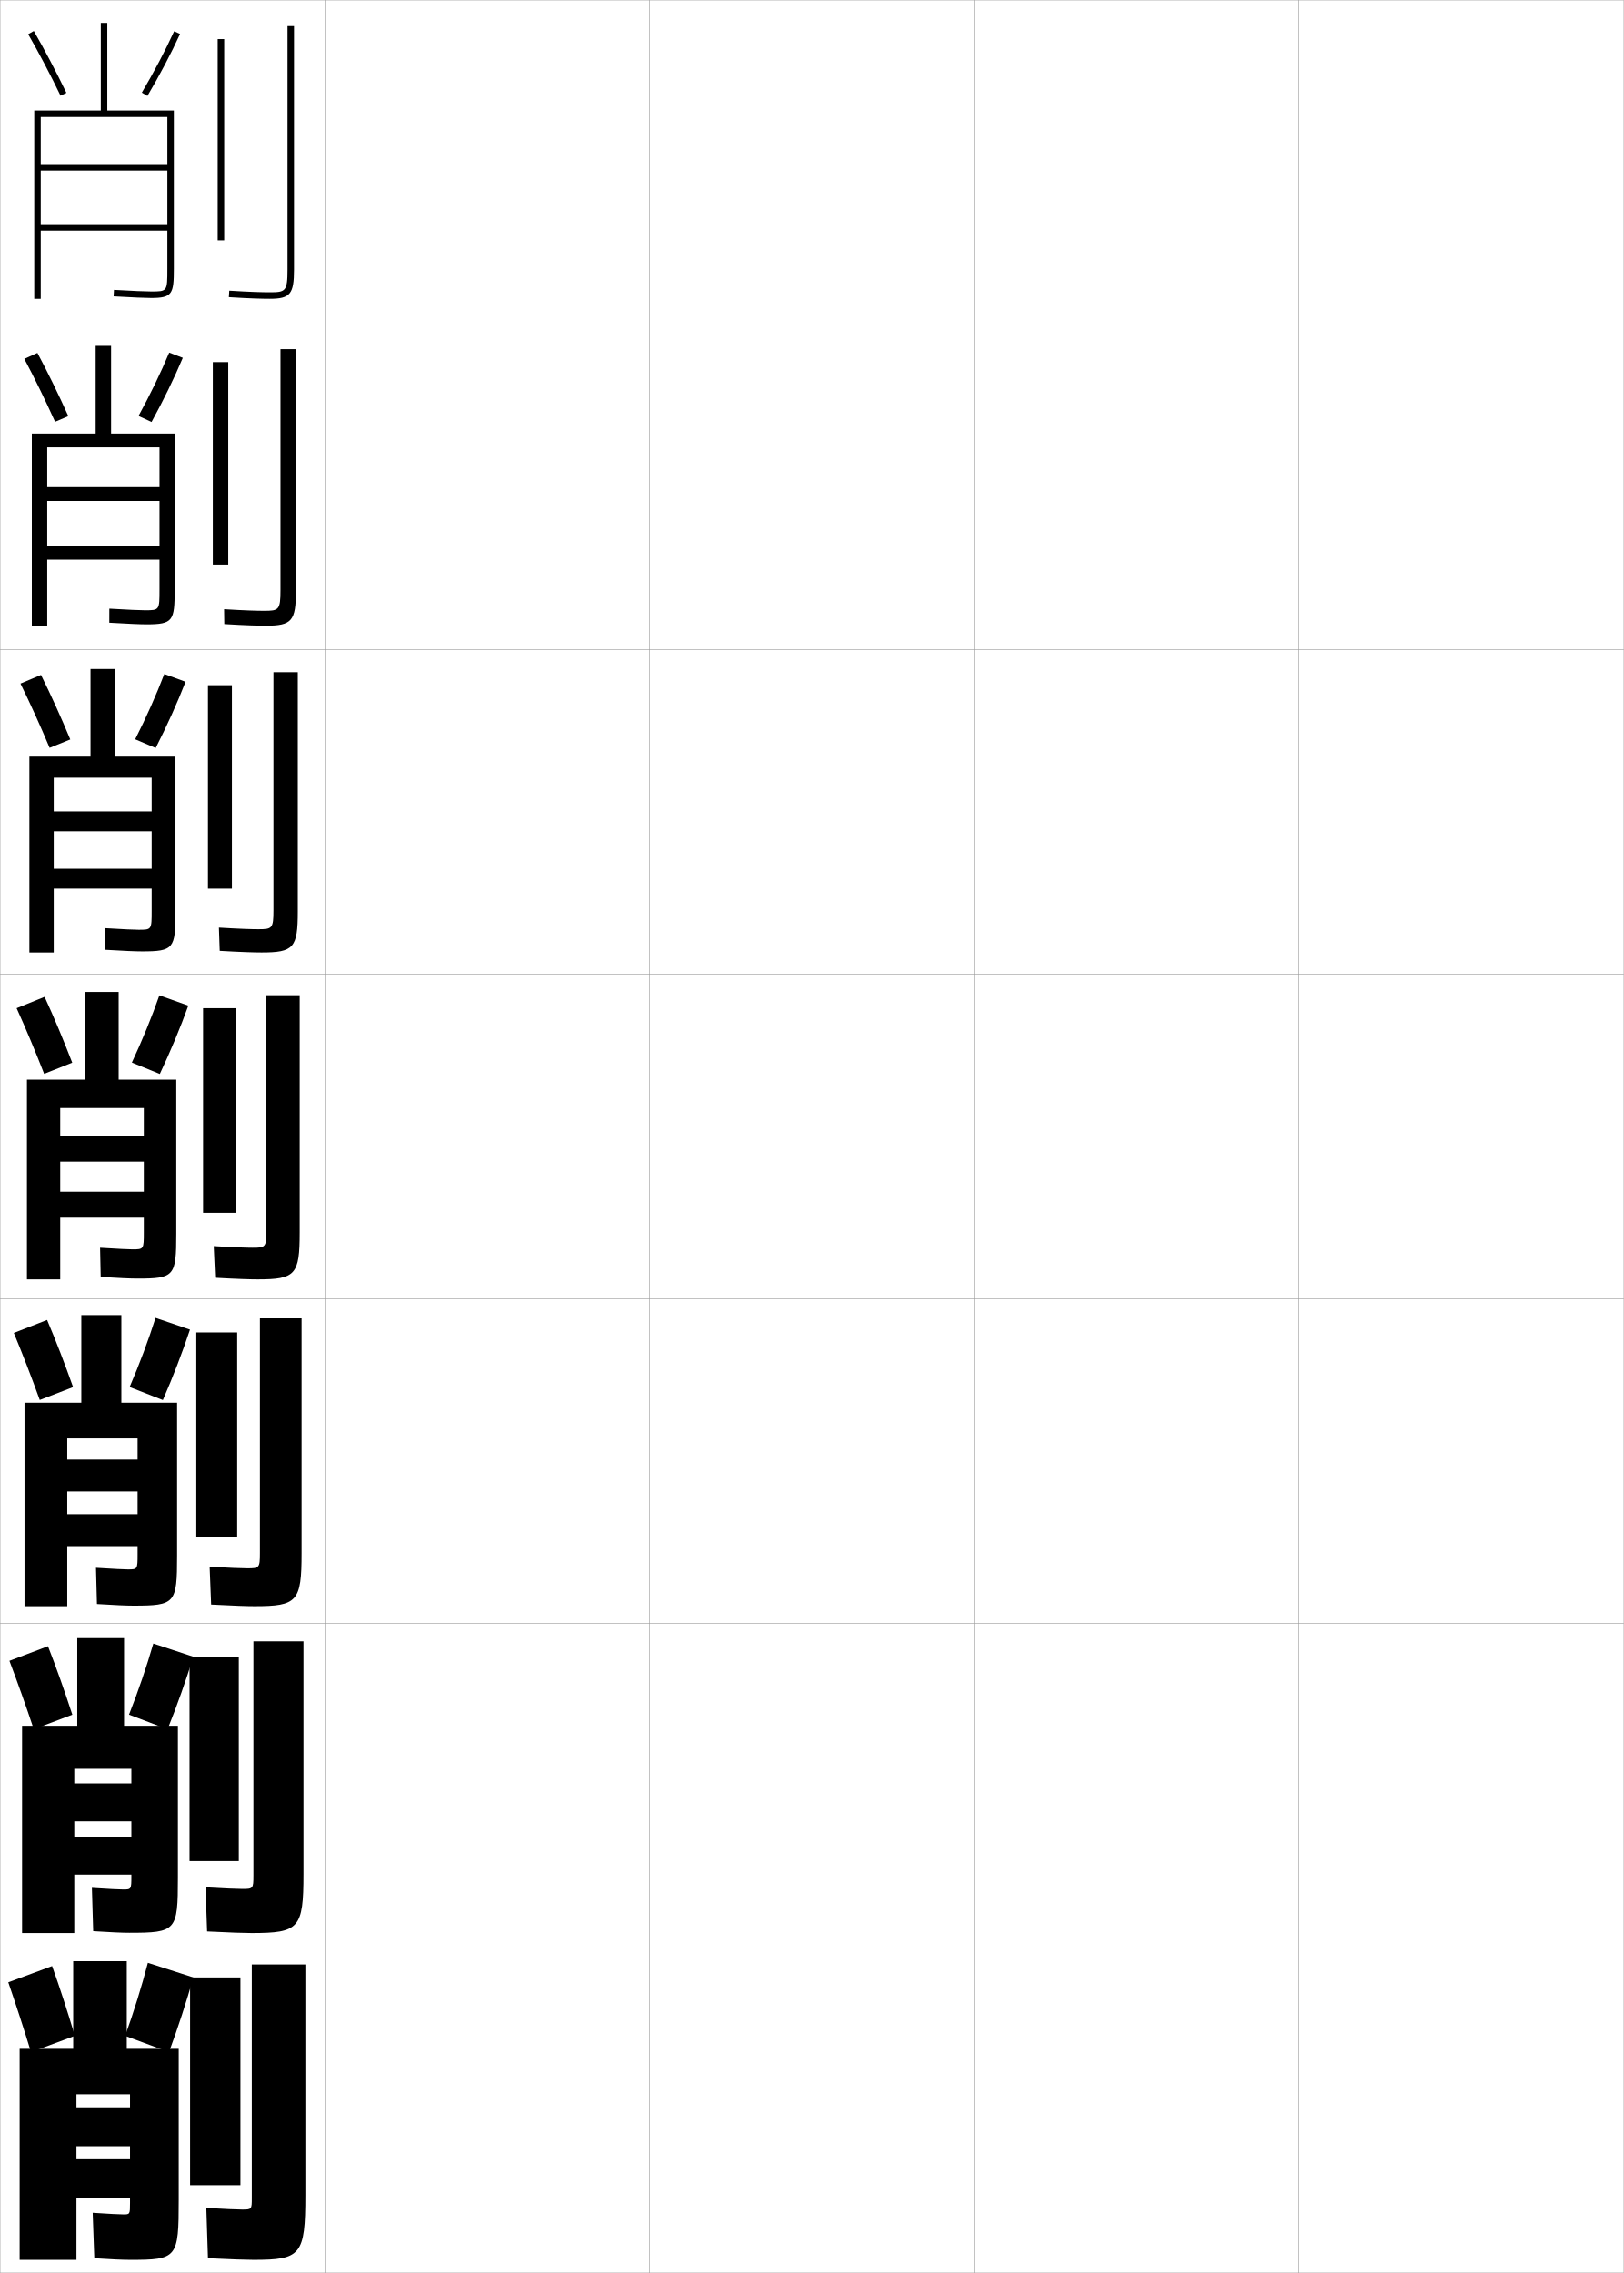
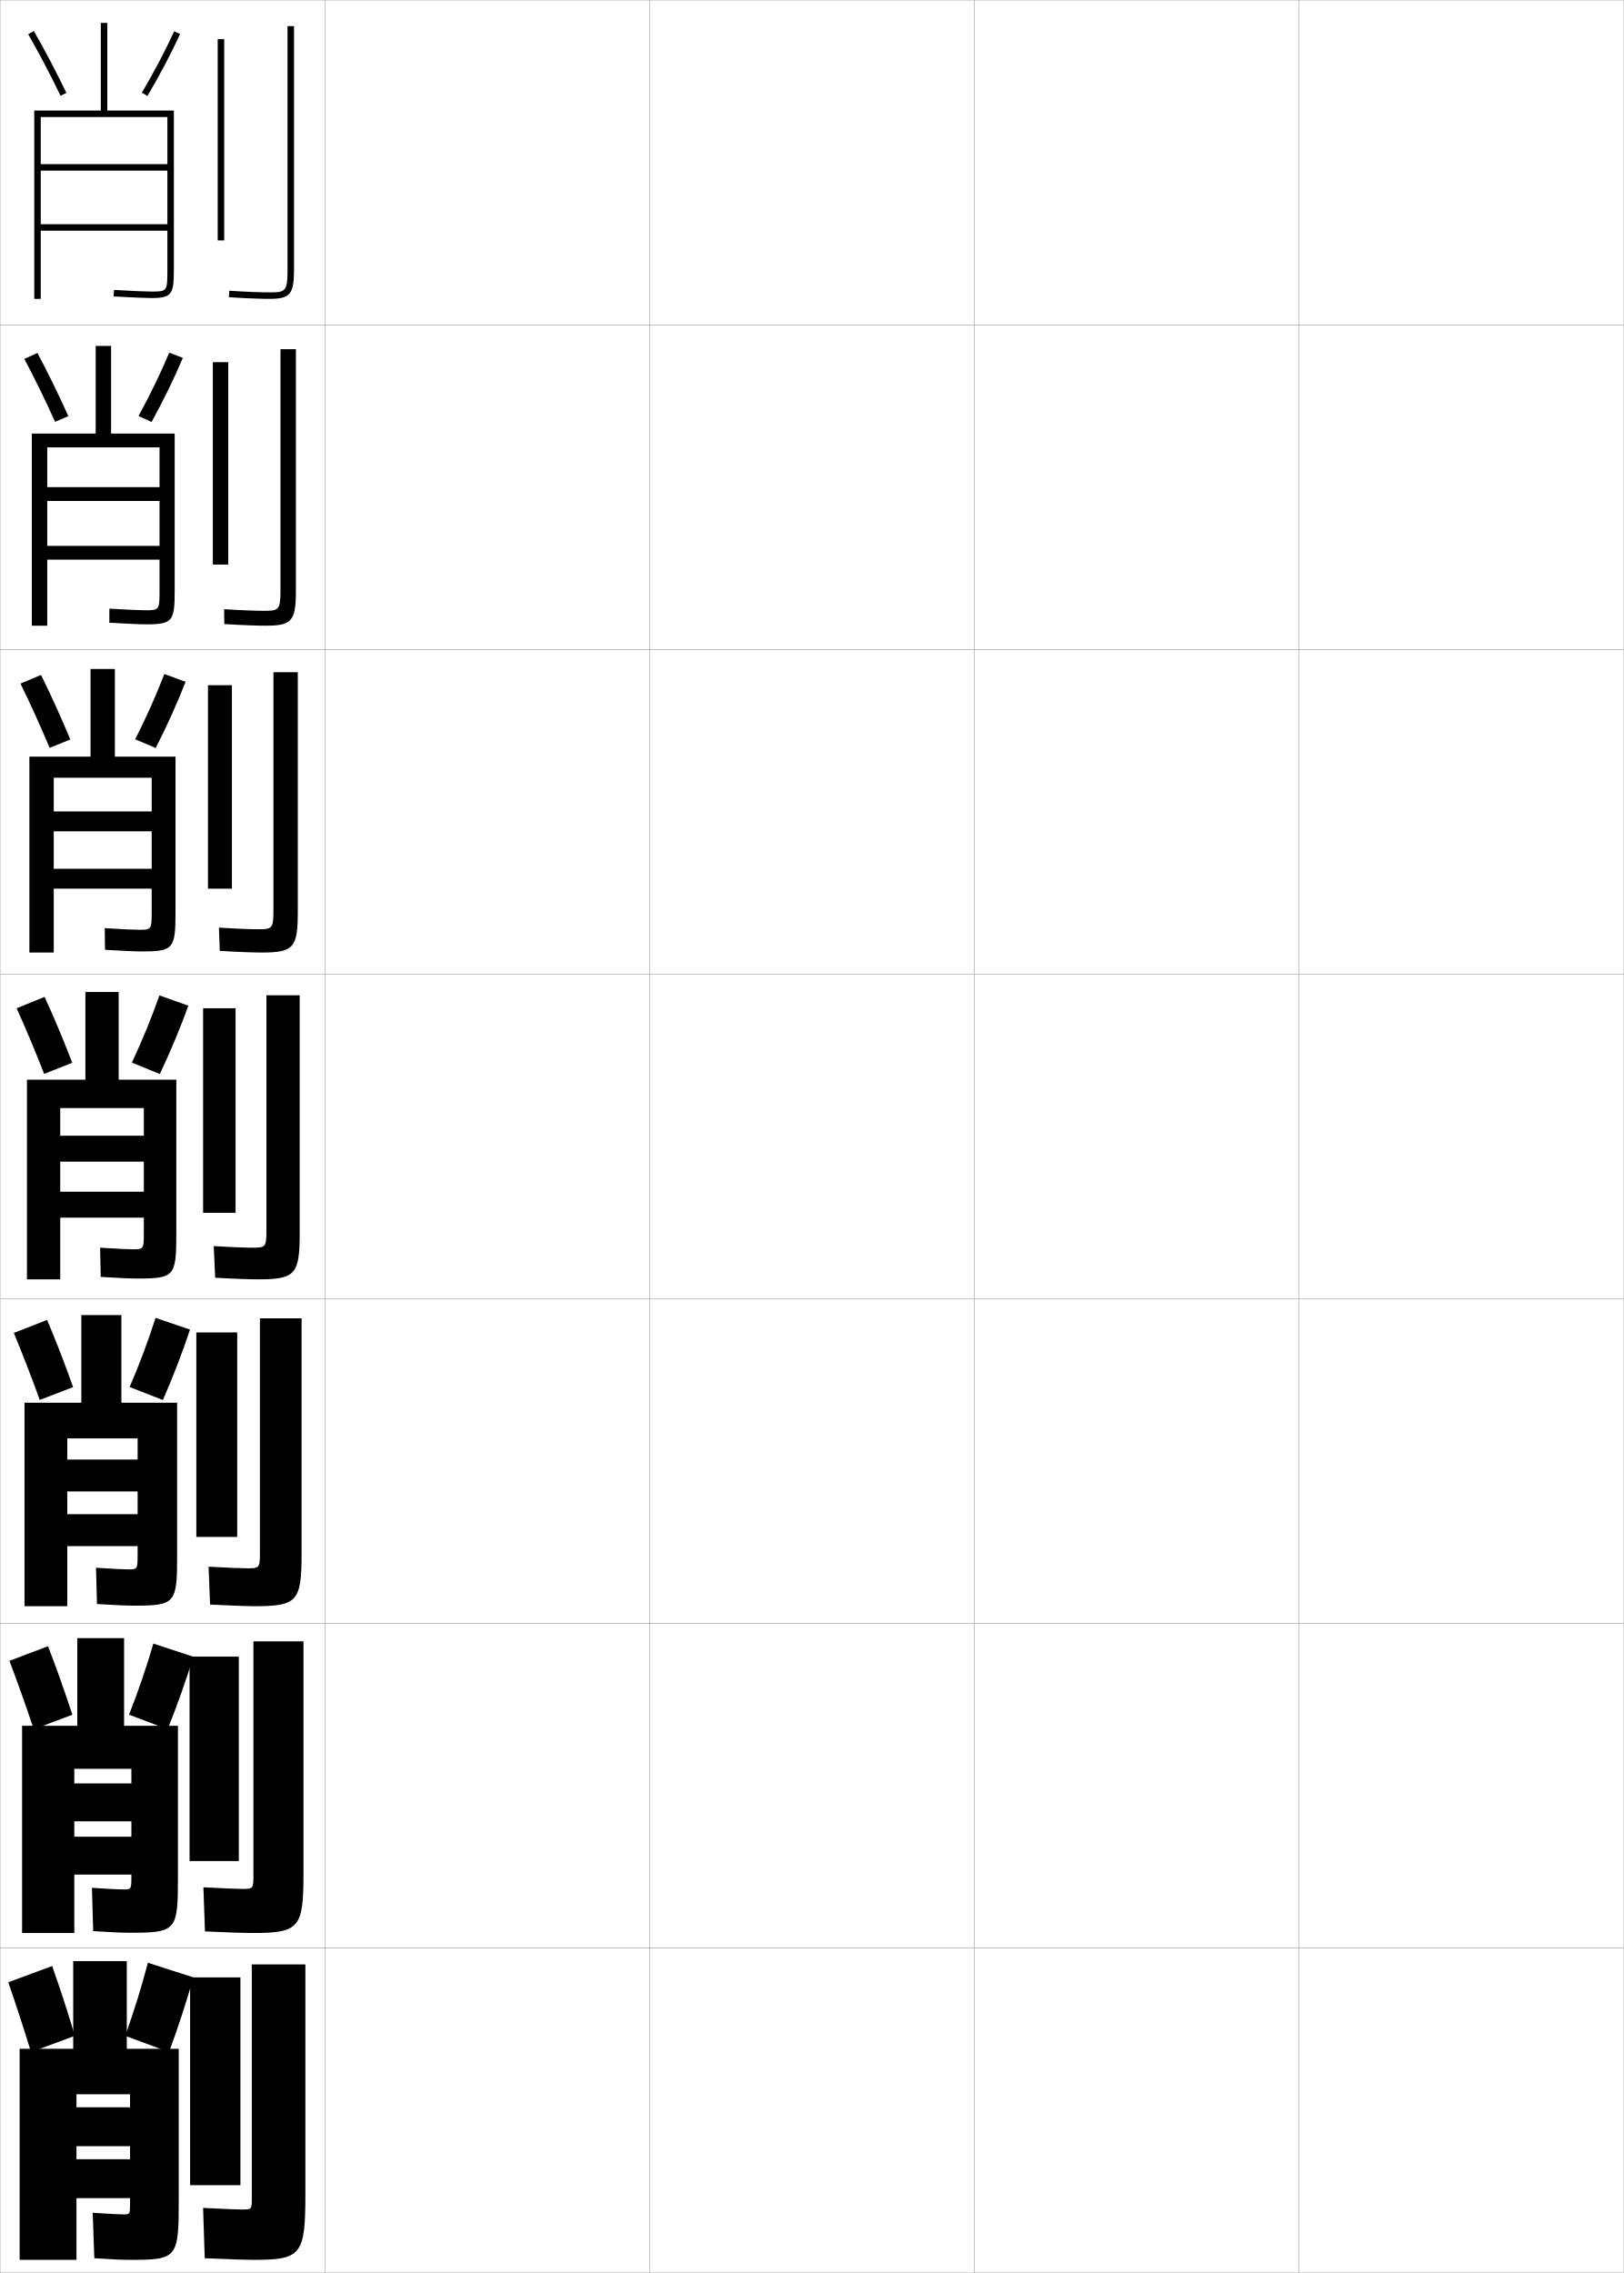
<svg xmlns="http://www.w3.org/2000/svg" width="500.1" height="700.1" viewBox="0 0 500.1 700.1" overflow="visible" enable-background="new 0 0 500.1 700.1" xml:space="preserve">
  <g id="glyphs">
    <g>
      <rect x="0.05" y="0.05" fill="none" stroke="#999999" stroke-width="0.1" width="100" height="100" />
      <rect x="0.05" y="100.05" fill="none" stroke="#999999" stroke-width="0.1" width="100" height="100" />
      <rect x="0.05" y="200.05" fill="none" stroke="#999999" stroke-width="0.1" width="100" height="100" />
      <rect x="0.05" y="300.05" fill="none" stroke="#999999" stroke-width="0.1" width="100" height="100" />
      <rect x="0.05" y="400.05" fill="none" stroke="#999999" stroke-width="0.1" width="100" height="100" />
      <rect x="0.05" y="500.05" fill="none" stroke="#999999" stroke-width="0.1" width="100" height="100" />
      <rect x="0.05" y="600.05" fill="none" stroke="#999999" stroke-width="0.1" width="100" height="100" />
      <rect x="100.05" y="0.05" fill="none" stroke="#999999" stroke-width="0.1" width="100" height="100" />
      <rect x="100.05" y="100.05" fill="none" stroke="#999999" stroke-width="0.1" width="100" height="100" />
      <rect x="100.05" y="200.05" fill="none" stroke="#999999" stroke-width="0.1" width="100" height="100" />
      <rect x="100.05" y="300.05" fill="none" stroke="#999999" stroke-width="0.1" width="100" height="100" />
      <rect x="100.05" y="400.05" fill="none" stroke="#999999" stroke-width="0.1" width="100" height="100" />
      <rect x="100.05" y="500.05" fill="none" stroke="#999999" stroke-width="0.1" width="100" height="100" />
      <rect x="100.05" y="600.05" fill="none" stroke="#999999" stroke-width="0.1" width="100" height="100" />
      <rect x="200.05" y="0.05" fill="none" stroke="#999999" stroke-width="0.1" width="100" height="100" />
      <rect x="200.05" y="100.05" fill="none" stroke="#999999" stroke-width="0.1" width="100" height="100" />
      <rect x="200.05" y="200.05" fill="none" stroke="#999999" stroke-width="0.1" width="100" height="100" />
      <rect x="200.05" y="300.05" fill="none" stroke="#999999" stroke-width="0.1" width="100" height="100" />
      <rect x="200.05" y="400.05" fill="none" stroke="#999999" stroke-width="0.1" width="100" height="100" />
      <rect x="200.05" y="500.05" fill="none" stroke="#999999" stroke-width="0.1" width="100" height="100" />
      <rect x="200.05" y="600.05" fill="none" stroke="#999999" stroke-width="0.1" width="100" height="100" />
      <rect x="300.05" y="0.05" fill="none" stroke="#999999" stroke-width="0.1" width="100" height="100" />
      <rect x="300.05" y="100.05" fill="none" stroke="#999999" stroke-width="0.1" width="100" height="100" />
      <rect x="300.05" y="200.05" fill="none" stroke="#999999" stroke-width="0.1" width="100" height="100" />
      <rect x="300.05" y="300.05" fill="none" stroke="#999999" stroke-width="0.1" width="100" height="100" />
      <rect x="300.05" y="400.05" fill="none" stroke="#999999" stroke-width="0.1" width="100" height="100" />
      <rect x="300.05" y="500.05" fill="none" stroke="#999999" stroke-width="0.1" width="100" height="100" />
      <rect x="300.05" y="600.05" fill="none" stroke="#999999" stroke-width="0.1" width="100" height="100" />
      <rect x="400.05" y="0.05" fill="none" stroke="#999999" stroke-width="0.1" width="100" height="100" />
      <rect x="400.05" y="100.05" fill="none" stroke="#999999" stroke-width="0.1" width="100" height="100" />
      <rect x="400.05" y="200.05" fill="none" stroke="#999999" stroke-width="0.1" width="100" height="100" />
      <rect x="400.05" y="300.05" fill="none" stroke="#999999" stroke-width="0.1" width="100" height="100" />
      <rect x="400.05" y="400.05" fill="none" stroke="#999999" stroke-width="0.1" width="100" height="100" />
      <rect x="400.05" y="500.05" fill="none" stroke="#999999" stroke-width="0.1" width="100" height="100" />
      <rect x="400.05" y="600.05" fill="none" stroke="#999999" stroke-width="0.1" width="100" height="100" />
    </g>
    <path d="M6.05,631.05v65h17.5v-51h16.5v4h-16.5v12h16.5v4h-16.5v12h16.5v1.5c0,3.442-0.039,3.5-2,3.5     c-1.188,0-4.553-0.163-9.5-0.5l0.5,14c5.173,0.342,8.682,0.5,11,0.5c14.565,0,15-0.519,15-18.5     v-46.5h-16v-27h-16.5v27H6.05z" />
    <path d="M51.55,50.55h-39v2h39v16.5h-39v2h39v11.75c0,7,0,7-5,7     c-1.818,0-5.454-0.158-11.443-0.498l-0.113,1.996     c6.027,0.343,9.699,0.502,11.557,0.502c6.524,0,7-1.245,7-9v-48.75h-20.5v-27h-2v27h-20.5v58h2     v-56h39V50.55z" />
    <g>
      <path d="M29.466,106.549v27H9.8v59.167h4.75v-54.917h34.583v12.25H14.549      v4.25h34.583v13.833H14.549v4.25h34.583v9.167c0,6.407-0.007,6.417-4.5,6.417      c-1.573,0-4.998-0.15-10.953-0.499l-0.011,4.331      c5.885,0.343,9.53,0.501,11.464,0.501c8.152,0,8.667-1.058,8.667-10.583      v-48.166H34.216v-27H29.466z" />
      <path d="M9.05,293.383h7.5v-53.833h30.167v10.375H16.55v6.125h30.167v11.542H16.55v6.125      h30.167v6.833c0,5.813-0.013,5.833-4,5.833c-1.328,0-4.542-0.142-10.462-0.499      l0.091,6.665c5.743,0.343,9.36,0.501,11.371,0.501      c9.779,0,10.333-0.87,10.333-12.167v-47.833H35.383v-27h-7.5v27H9.05V293.383z" />
      <path d="M8.3,394.05h10.25v-52.75h25.75v8.5h-25.75v8h25.75v9.25h-25.75v8h25.75v4.5      c0,5.221-0.02,5.25-3.5,5.25c-1.082,0-4.085-0.134-9.972-0.499l0.193,8.998      c5.601,0.343,9.19,0.501,11.278,0.501c11.406,0,12-0.683,12-13.75v-47.5h-17.75v-27h-10.25v27      h-18V394.05z" />
      <path d="M7.55,494.716h13.167v-51.666h21.667v6.5H20.716v9.834h21.667v6.999H20.716      v9.833h21.667v2.5c0,4.629-0.026,4.668-3,4.668c-1.117,0-4.241-0.145-9.814-0.5      l0.296,11.166c5.458,0.342,9.021,0.5,11.186,0.5c12.959,0,13.5-0.627,13.5-15.333      v-47.167H37.383v-27H25.05v27h-17.5V494.716z" />
      <path d="M6.8,595.383h16.083v-50.583h17.583v4.5H22.883v11.667h17.583v4.749H22.883      v11.667h17.583v0.5c0,4.035-0.033,4.084-2.5,4.084      c-1.152,0-4.396-0.153-9.657-0.5l0.397,13.333c5.315,0.342,8.852,0.5,11.093,0.5      c14.513,0,15-0.572,15-16.916v-46.834H38.216v-27H23.8v27h-17V595.383z" />
    </g>
    <g>
      <path d="M16.05,605.55c2.344,6.526,4.808,14.108,7,21.5l-13.5,5      c-2.247-7.343-4.726-14.907-7-21.5L16.05,605.55z" />
      <path d="M59.55,609.05l-14-4.5c-1.887,7.231-4.366,15.218-7,22.5l13.5,5      C54.812,624.607,57.486,616.416,59.55,609.05z" />
    </g>
    <g>
      <path d="M14.777,507.05c2.514,6.413,5.145,13.83,7.505,21.094l-11.883,4.479      c-2.403-7.216-5.043-14.61-7.495-21.073L14.777,507.05z" />
      <path d="M59.535,510.285l-12.304-4.055c-2.019,7.007-4.674,14.781-7.491,21.9      l11.87,4.504C54.539,525.372,57.363,517.415,59.535,510.285z" />
    </g>
    <g>
      <path d="M14.505,406.551c2.684,6.3,5.483,13.552,8.011,20.688l-10.267,3.957      c-2.558-7.089-5.359-14.315-7.989-20.646L14.505,406.551z" />
      <path d="M58.52,409.521l-10.607-3.609c-2.152,6.782-4.983,14.345-7.983,21.301      l10.239,4.007C53.268,424.136,56.241,416.415,58.52,409.521z" />
    </g>
    <g>
      <g>
        <path d="M8.683,10.548c3.34,5.808,6.786,12.355,9.967,18.938l1.801-0.871       c-3.201-6.623-6.671-13.215-10.033-19.062L8.683,10.548z" />
        <path d="M43.689,28.54l1.721,1.02c3.77-6.366,7.339-13.147,10.05-19.095       l-1.82-0.83C50.958,15.52,47.424,22.233,43.689,28.54z" />
      </g>
      <g>
        <path d="M11.522,108.718c3.193,5.961,6.495,12.718,9.528,19.469l-4.084,1.726       c-3.025-6.709-6.311-13.426-9.473-19.365L11.522,108.718z" />
        <path d="M56.308,110.229l-4.184-1.608c-2.549,6.109-5.908,13.035-9.458,19.504       l4.017,1.85C50.284,123.429,53.705,116.412,56.308,110.229z" />
      </g>
      <g>
        <path d="M12.628,207.885c3.023,6.073,6.158,12.996,9.022,19.875l-6.367,2.581       c-2.869-6.835-5.993-13.723-8.978-19.792L12.628,207.885z" />
        <path d="M57.157,209.993l-6.547-2.386c-2.417,6.333-5.6,13.472-8.967,20.103       l6.313,2.68C51.39,223.665,54.662,216.414,57.157,209.993z" />
      </g>
      <g>
        <path d="M13.733,307.051c2.854,6.187,5.82,13.274,8.517,20.281l-8.65,3.436       c-2.714-6.962-5.677-14.019-8.483-20.219L13.733,307.051z" />
        <path d="M58.005,309.757l-8.91-3.164c-2.284,6.558-5.291,13.908-8.475,20.702       l8.609,3.51C52.495,323.9,55.618,316.414,58.005,309.757z" />
      </g>
    </g>
    <g>
      <rect x="58.55" y="609.05" width="15.5" height="64" />
-       <path d="M78.05,696.05c14.626,0,16-1.419,16-20v-71h-16.5v72c0,3.458-0.03,3.5-3,3.5      c-1.522,0-5.066-0.158-11-0.5l0.5,15.5C71.316,695.908,76.021,696.05,78.05,696.05z" />
+       <path d="M78.05,696.05c14.626,0,16-1.419,16-20v-71h-16.5v72c0,3.458-0.03,3.5-3,3.5      c-1.522,0-5.066-0.158-12-0.5l0.5,15.5C71.316,695.908,76.021,696.05,78.05,696.05z" />
    </g>
    <g>
      <rect x="67.05" y="12.05" width="2" height="62" />
      <path d="M88.55,8.05v75c0,6.741-0.623,7-5.5,7c-2.115,0-5.99-0.086-12.437-0.498      l-0.127,1.996c6.499,0.415,10.419,0.502,12.563,0.502c6.309,0,7.5-1.43,7.5-9v-75      H88.55z" />
    </g>
    <g>
      <g>
        <rect x="65.549" y="111.549" width="4.75" height="62.333" />
        <path d="M86.383,107.55v74.167c0,6.194-0.524,6.417-5.083,6.417       c-2.016,0-5.919-0.1-12.281-0.499l0.062,4.581       c6.627,0.405,10.594,0.501,12.719,0.501c8.112,0,9.333-1.428,9.333-10.833       v-74.333H86.383z" />
      </g>
      <g>
        <rect x="64.05" y="211.05" width="7.375" height="62.667" />
        <path d="M84.216,207.05v73.333c0,5.647-0.425,5.833-4.667,5.833       c-1.917,0-5.849-0.113-12.125-0.499l0.25,7.164       c6.755,0.396,10.77,0.501,12.875,0.501c9.915,0,11.167-1.426,11.167-12.667       v-73.667H84.216z" />
      </g>
      <g>
        <rect x="62.55" y="310.55" width="10" height="63" />
        <path d="M82.05,306.55v72.5c0,5.1-0.326,5.25-4.25,5.25       c-1.818,0-5.777-0.127-11.969-0.499l0.438,9.748       c6.883,0.387,10.945,0.501,13.031,0.501c11.719,0,13-1.425,13-14.5v-73H82.05z" />
      </g>
      <g>
        <rect x="60.466" y="410.399" width="12.584" height="62.984" />
-         <path d="M80.05,406.05v72.333c0,4.553-0.228,4.667-3.833,4.667       c-1.72,0-5.54-0.141-11.646-0.5l0.458,11.666c7.011,0.377,11.288,0.5,13.354,0.5       c13.188,0,14.5-1.422,14.5-16.332v-72.334H80.05z" />
+         <path d="M80.05,406.05v72.333c0,4.553-0.228,4.667-3.833,4.667       c-1.72,0-5.54-0.141-11.979-0.5l0.458,11.666c7.344,0.377,11.621,0.5,13.688,0.5       c13.188,0,14.5-1.422,14.5-16.332v-72.334H80.05z" />
      </g>
      <g>
        <rect x="58.382" y="510.25" width="15.167" height="62.967" />
-         <path d="M78.049,505.55v72.166c0,4.006-0.129,4.084-3.417,4.084       c-1.621,0-5.303-0.154-11.323-0.5l0.479,13.583c7.139,0.367,11.629,0.5,13.677,0.5       c14.658,0,16-1.421,16-18.166v-71.667H78.049z" />
+         <path d="M78.049,505.55v72.166c0,4.006-0.129,4.084-3.417,4.084       c-1.621,0-5.303-0.154-11.99-0.5l0.479,13.583c7.805,0.367,12.296,0.5,14.344,0.5       c14.658,0,16-1.421,16-18.166v-71.667H78.049z" />
      </g>
    </g>
  </g>
</svg>
